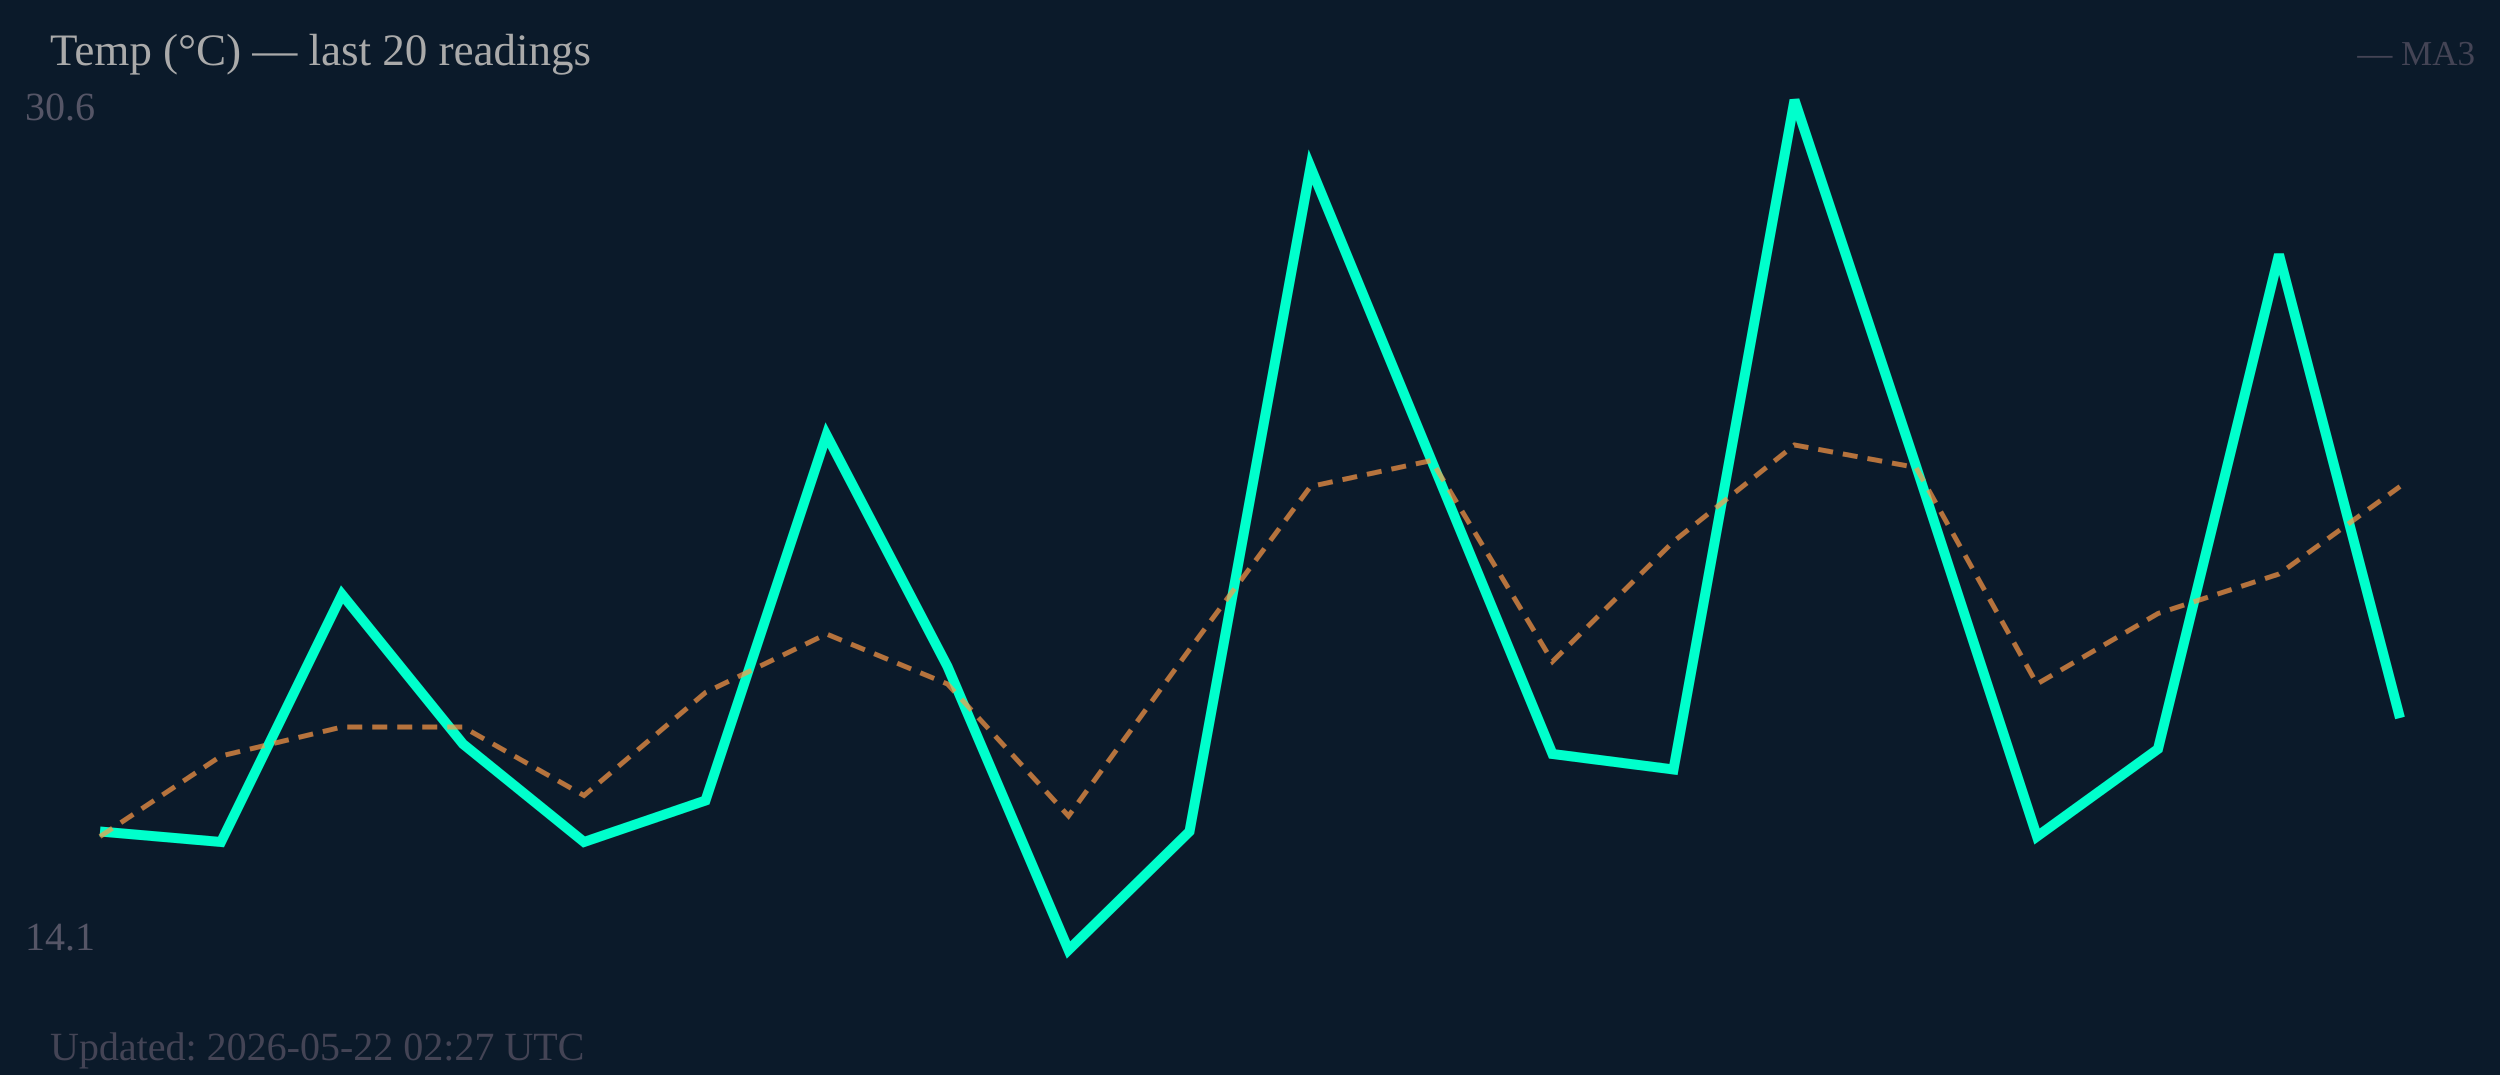
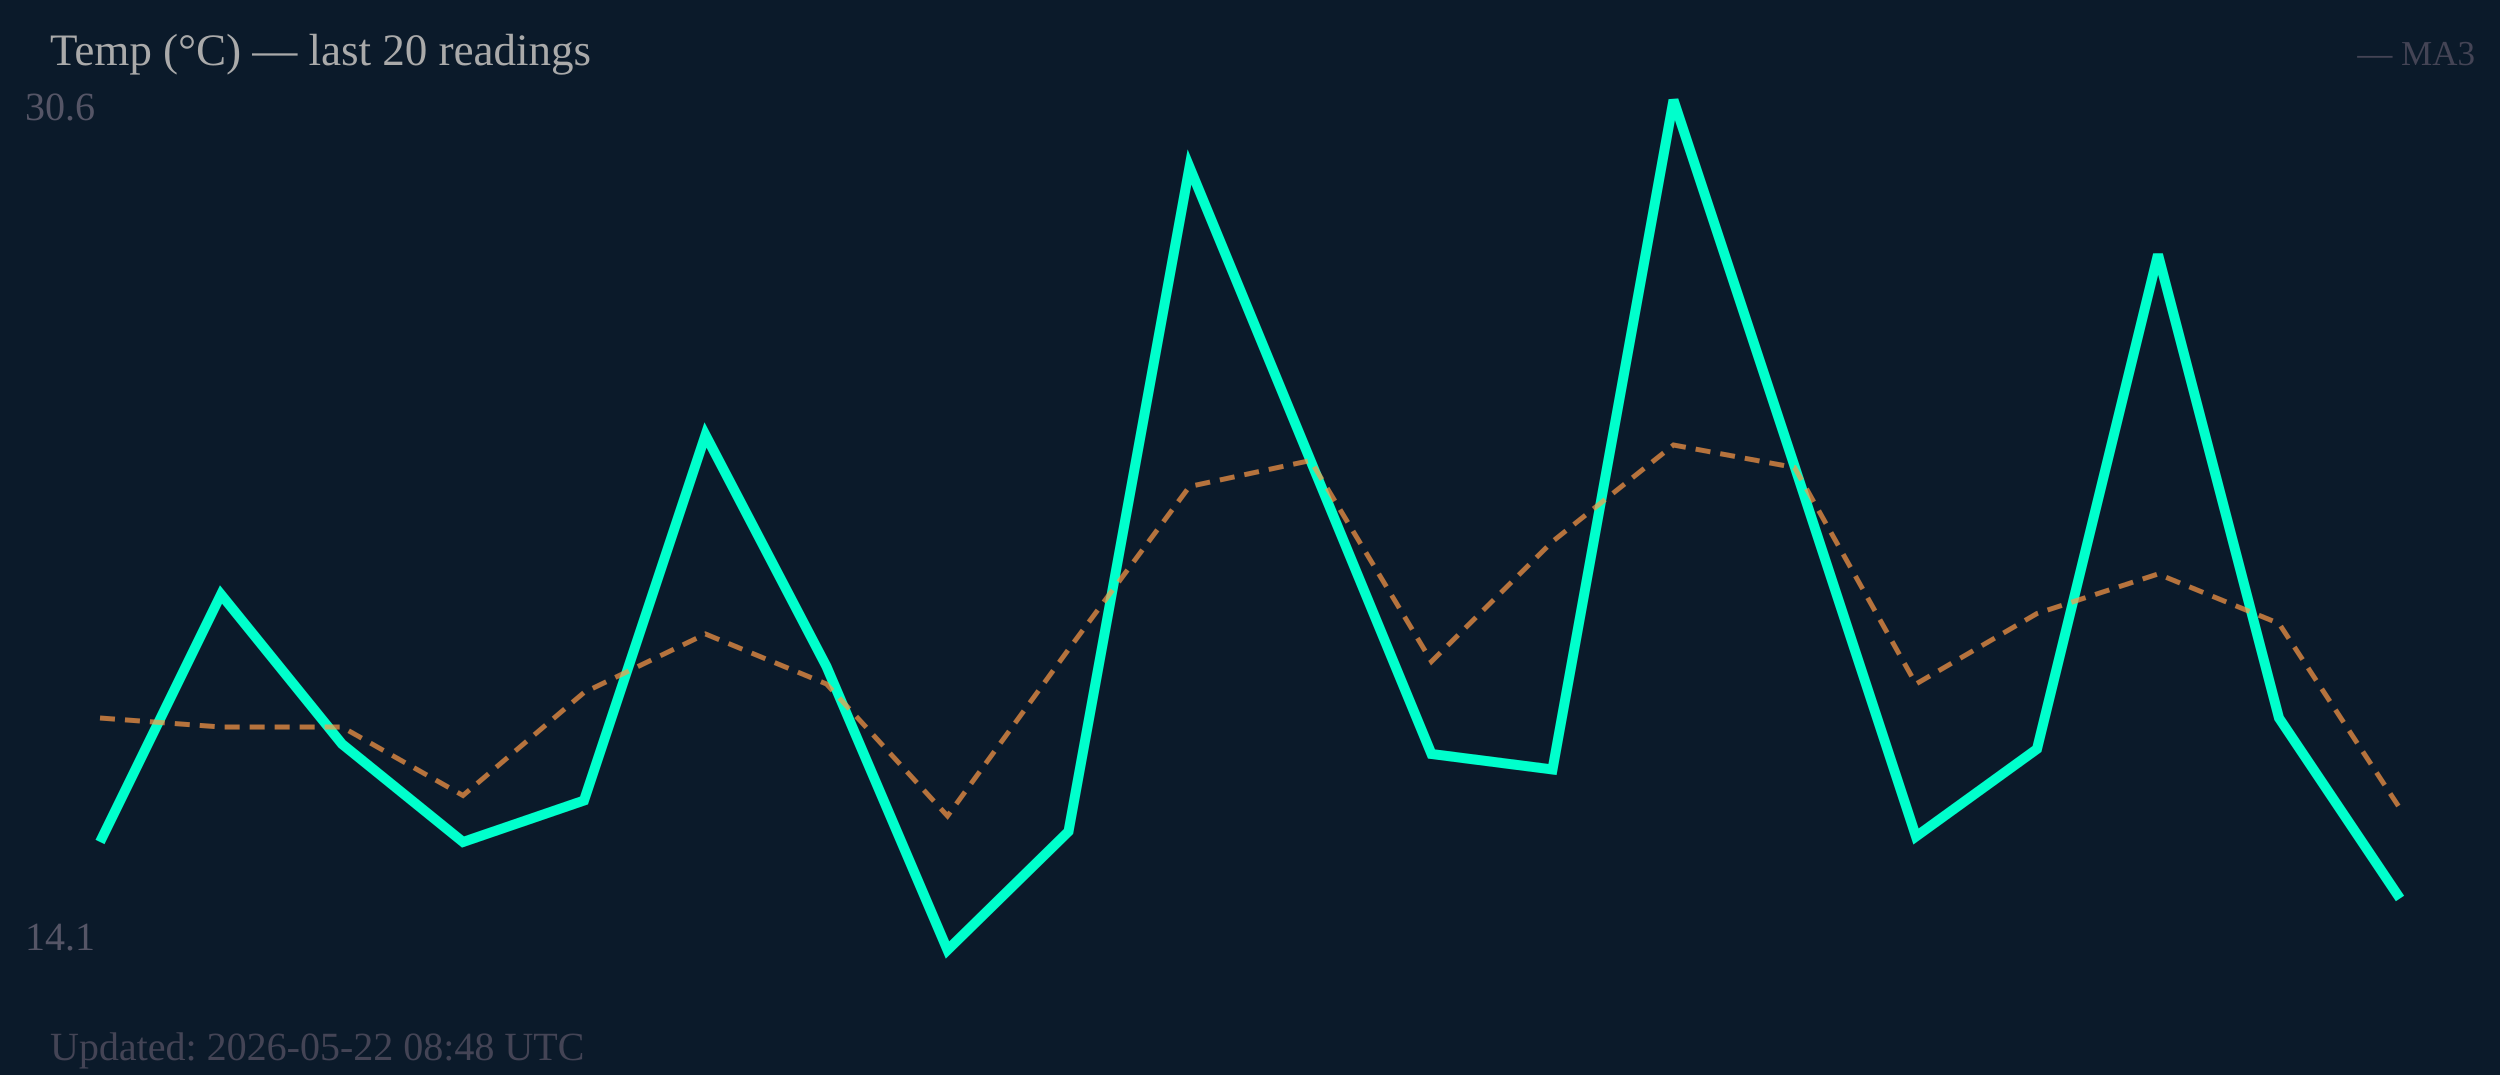
<svg xmlns="http://www.w3.org/2000/svg" width="500" height="215" viewBox="0 0 500 215">
  <rect width="500" height="215" fill="#0b1a2a" />
  <text x="5" y="24" font-size="8" fill="#556">30.6</text>
  <text x="5" y="190" font-size="8" fill="#556">14.1</text>
-   <polyline fill="none" stroke="#00ffcc" stroke-width="2" points="20.0,166.3 44.2,168.4 68.4,118.9 92.6,148.8 116.8,168.4 141.1,160.1 165.3,87.0 189.5,133.3 213.7,190.0 237.9,166.3 262.1,33.4 286.3,92.1 310.5,150.8 334.7,153.9 358.9,20.0 383.2,93.2 407.4,167.3 431.6,149.8 455.8,50.9 480.0,143.6" />
-   <polyline fill="none" stroke="#ff9944" stroke-width="1" stroke-dasharray="3,2" opacity="0.7" points="20.0,167.3 44.2,151.2 68.4,145.4 92.6,145.4 116.8,159.1 141.1,138.5 165.3,126.8 189.5,136.8 213.7,163.2 237.9,129.9 262.1,97.3 286.3,92.1 310.5,132.3 334.7,108.3 358.9,89.0 383.2,93.5 407.4,136.8 431.6,122.7 455.8,114.8 480.0,97.3" />
+   <polyline fill="none" stroke="#00ffcc" stroke-width="2" points="20.0,168.4 44.2,118.9 68.4,148.8 92.6,168.4 116.8,160.1 141.1,87.0 165.3,133.3 189.5,190.0 213.7,166.3 237.9,33.4 262.1,92.1 286.3,150.8 310.5,153.9 334.7,20.0 358.9,93.2 383.2,167.3 407.4,149.8 431.6,50.9 455.8,143.6 480.0,179.7" />
+   <polyline fill="none" stroke="#ff9944" stroke-width="1" stroke-dasharray="3,2" opacity="0.7" points="20.0,143.6 44.2,145.4 68.4,145.4 92.6,159.1 116.8,138.5 141.1,126.8 165.3,136.8 189.5,163.2 213.7,129.9 237.9,97.3 262.1,92.1 286.3,132.3 310.5,108.3 334.7,89.0 358.9,93.5 383.2,136.8 407.4,122.7 431.6,114.8 455.8,124.7 480.0,161.7" />
  <text x="10" y="13" font-size="9" fill="#aaa">Temp (°C) — last 20 readings</text>
  <text x="495" y="13" font-size="7" fill="#445" text-anchor="end">— MA3</text>
-   <text x="10" y="212" font-size="8" fill="#445">Updated: 2026-05-22 02:27 UTC</text>
+   <text x="10" y="212" font-size="8" fill="#445">Updated: 2026-05-22 08:48 UTC</text>
</svg>
